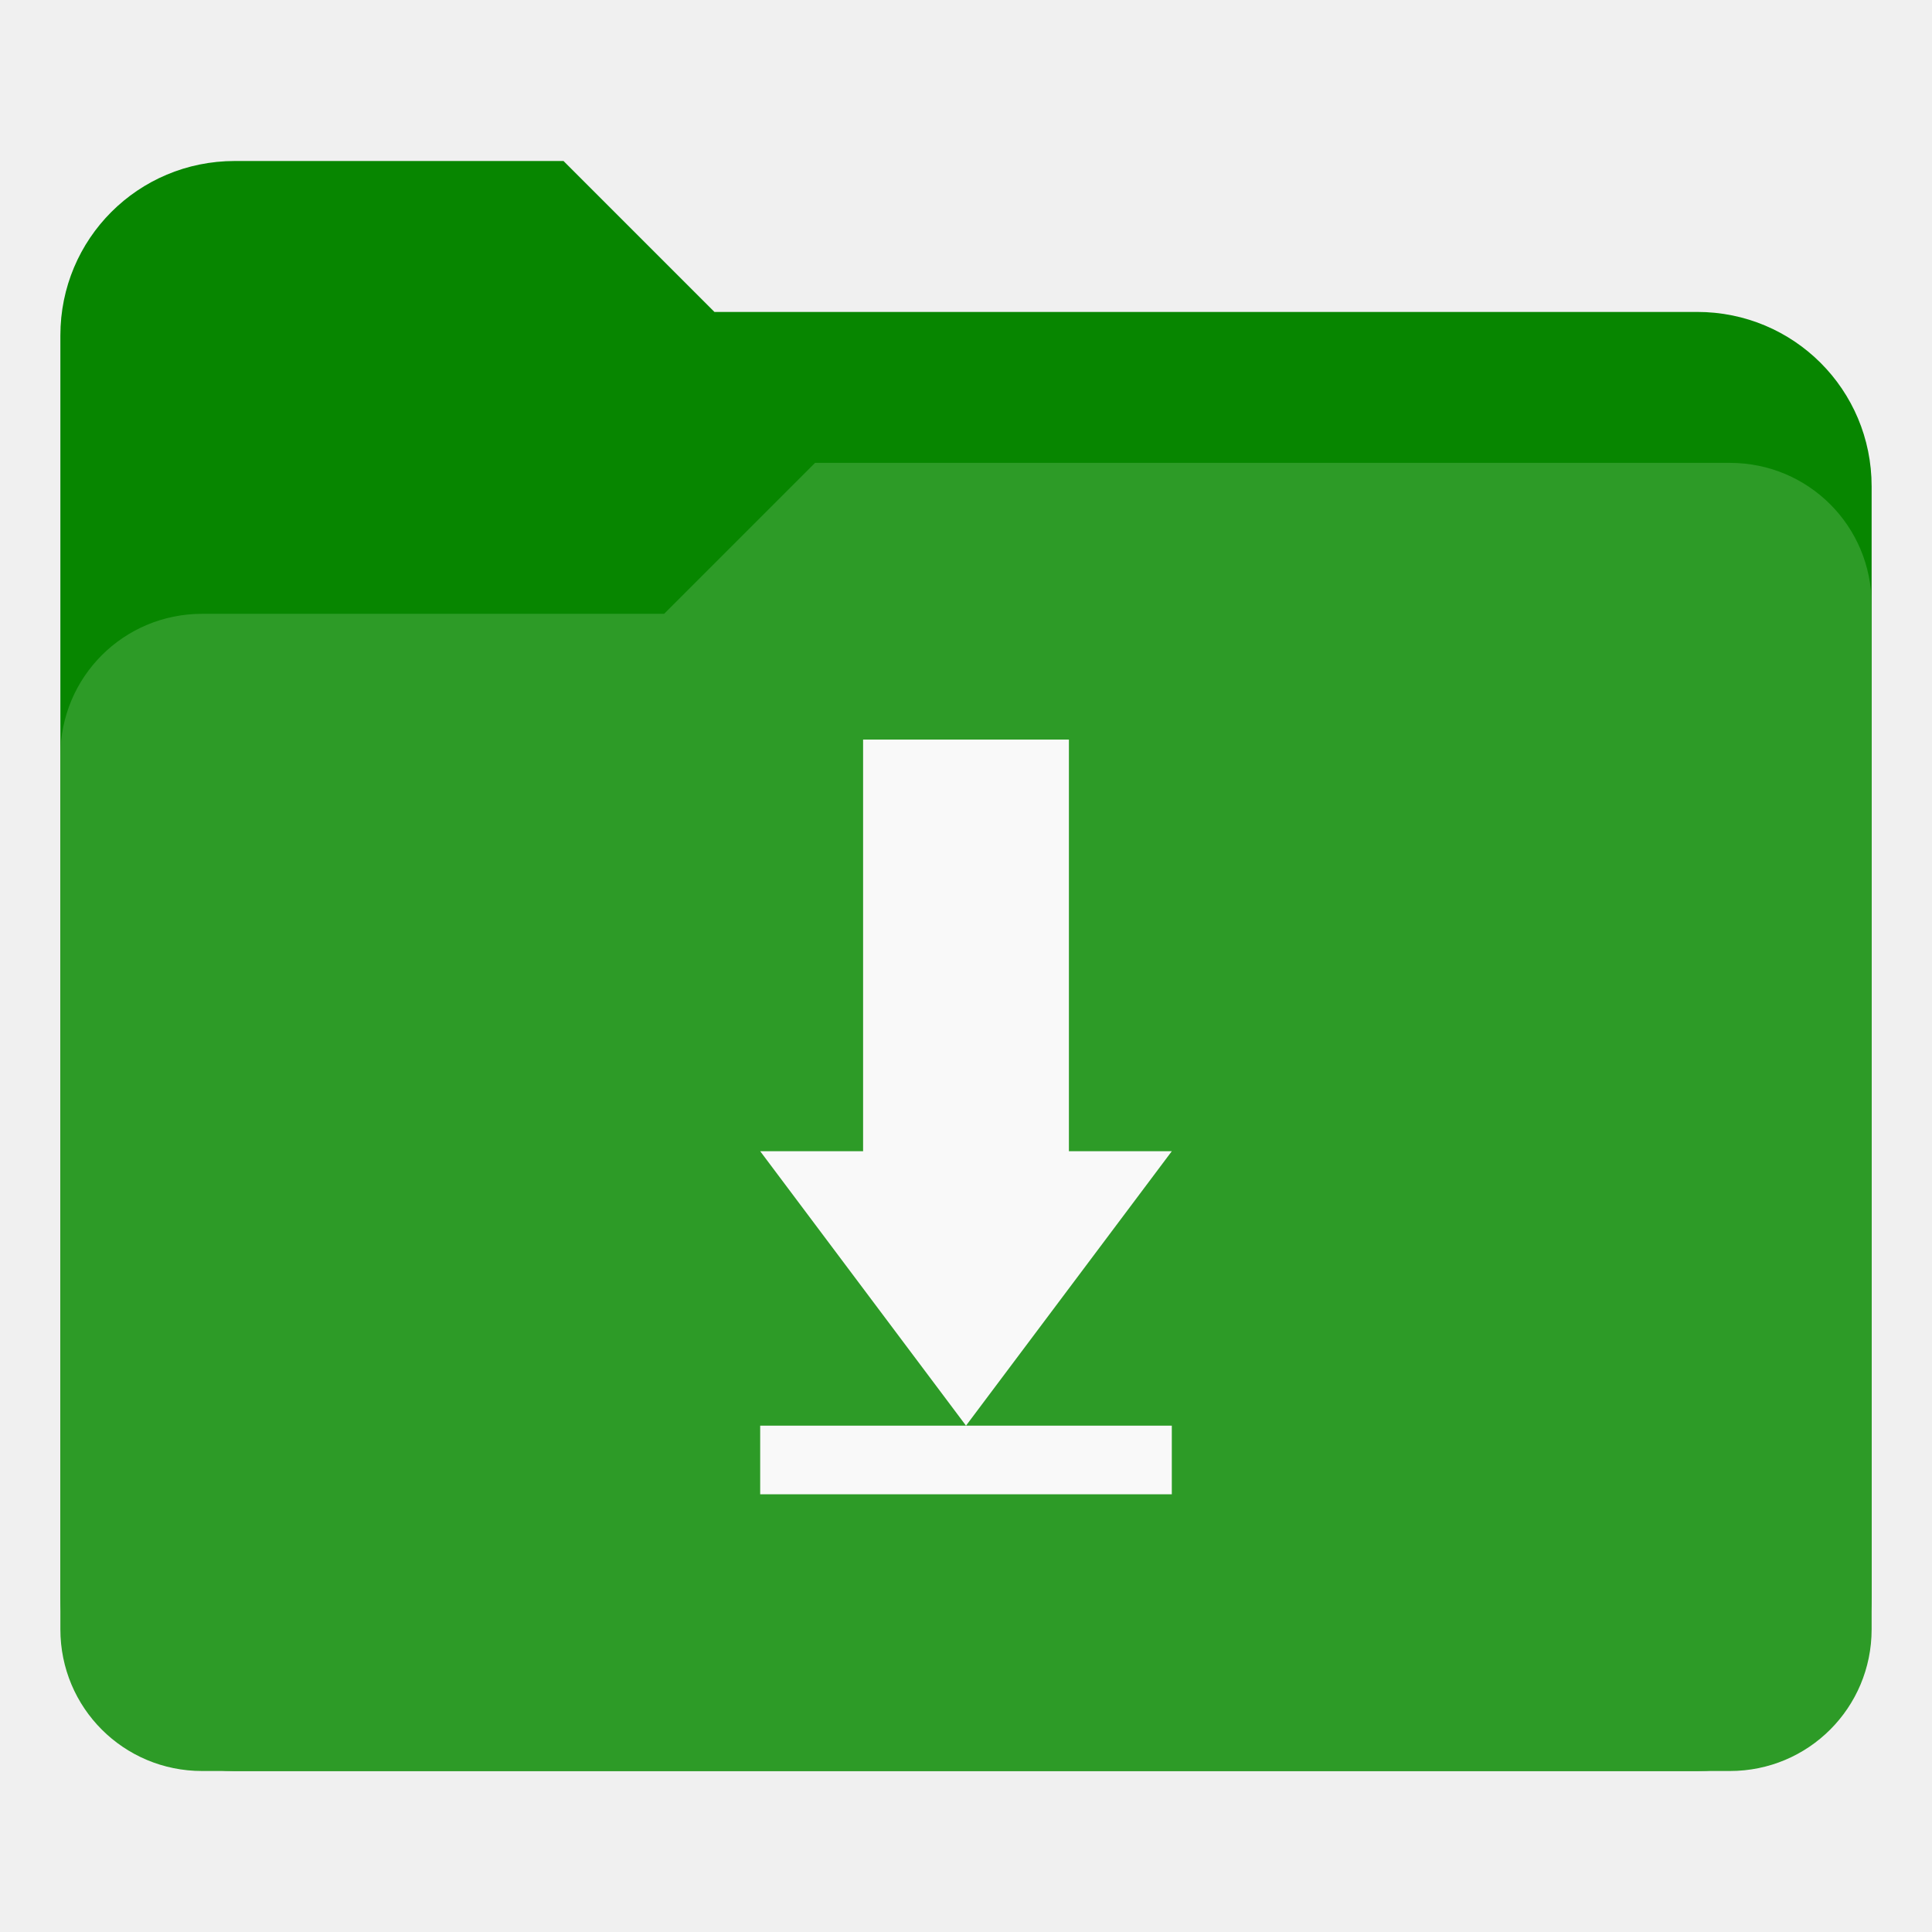
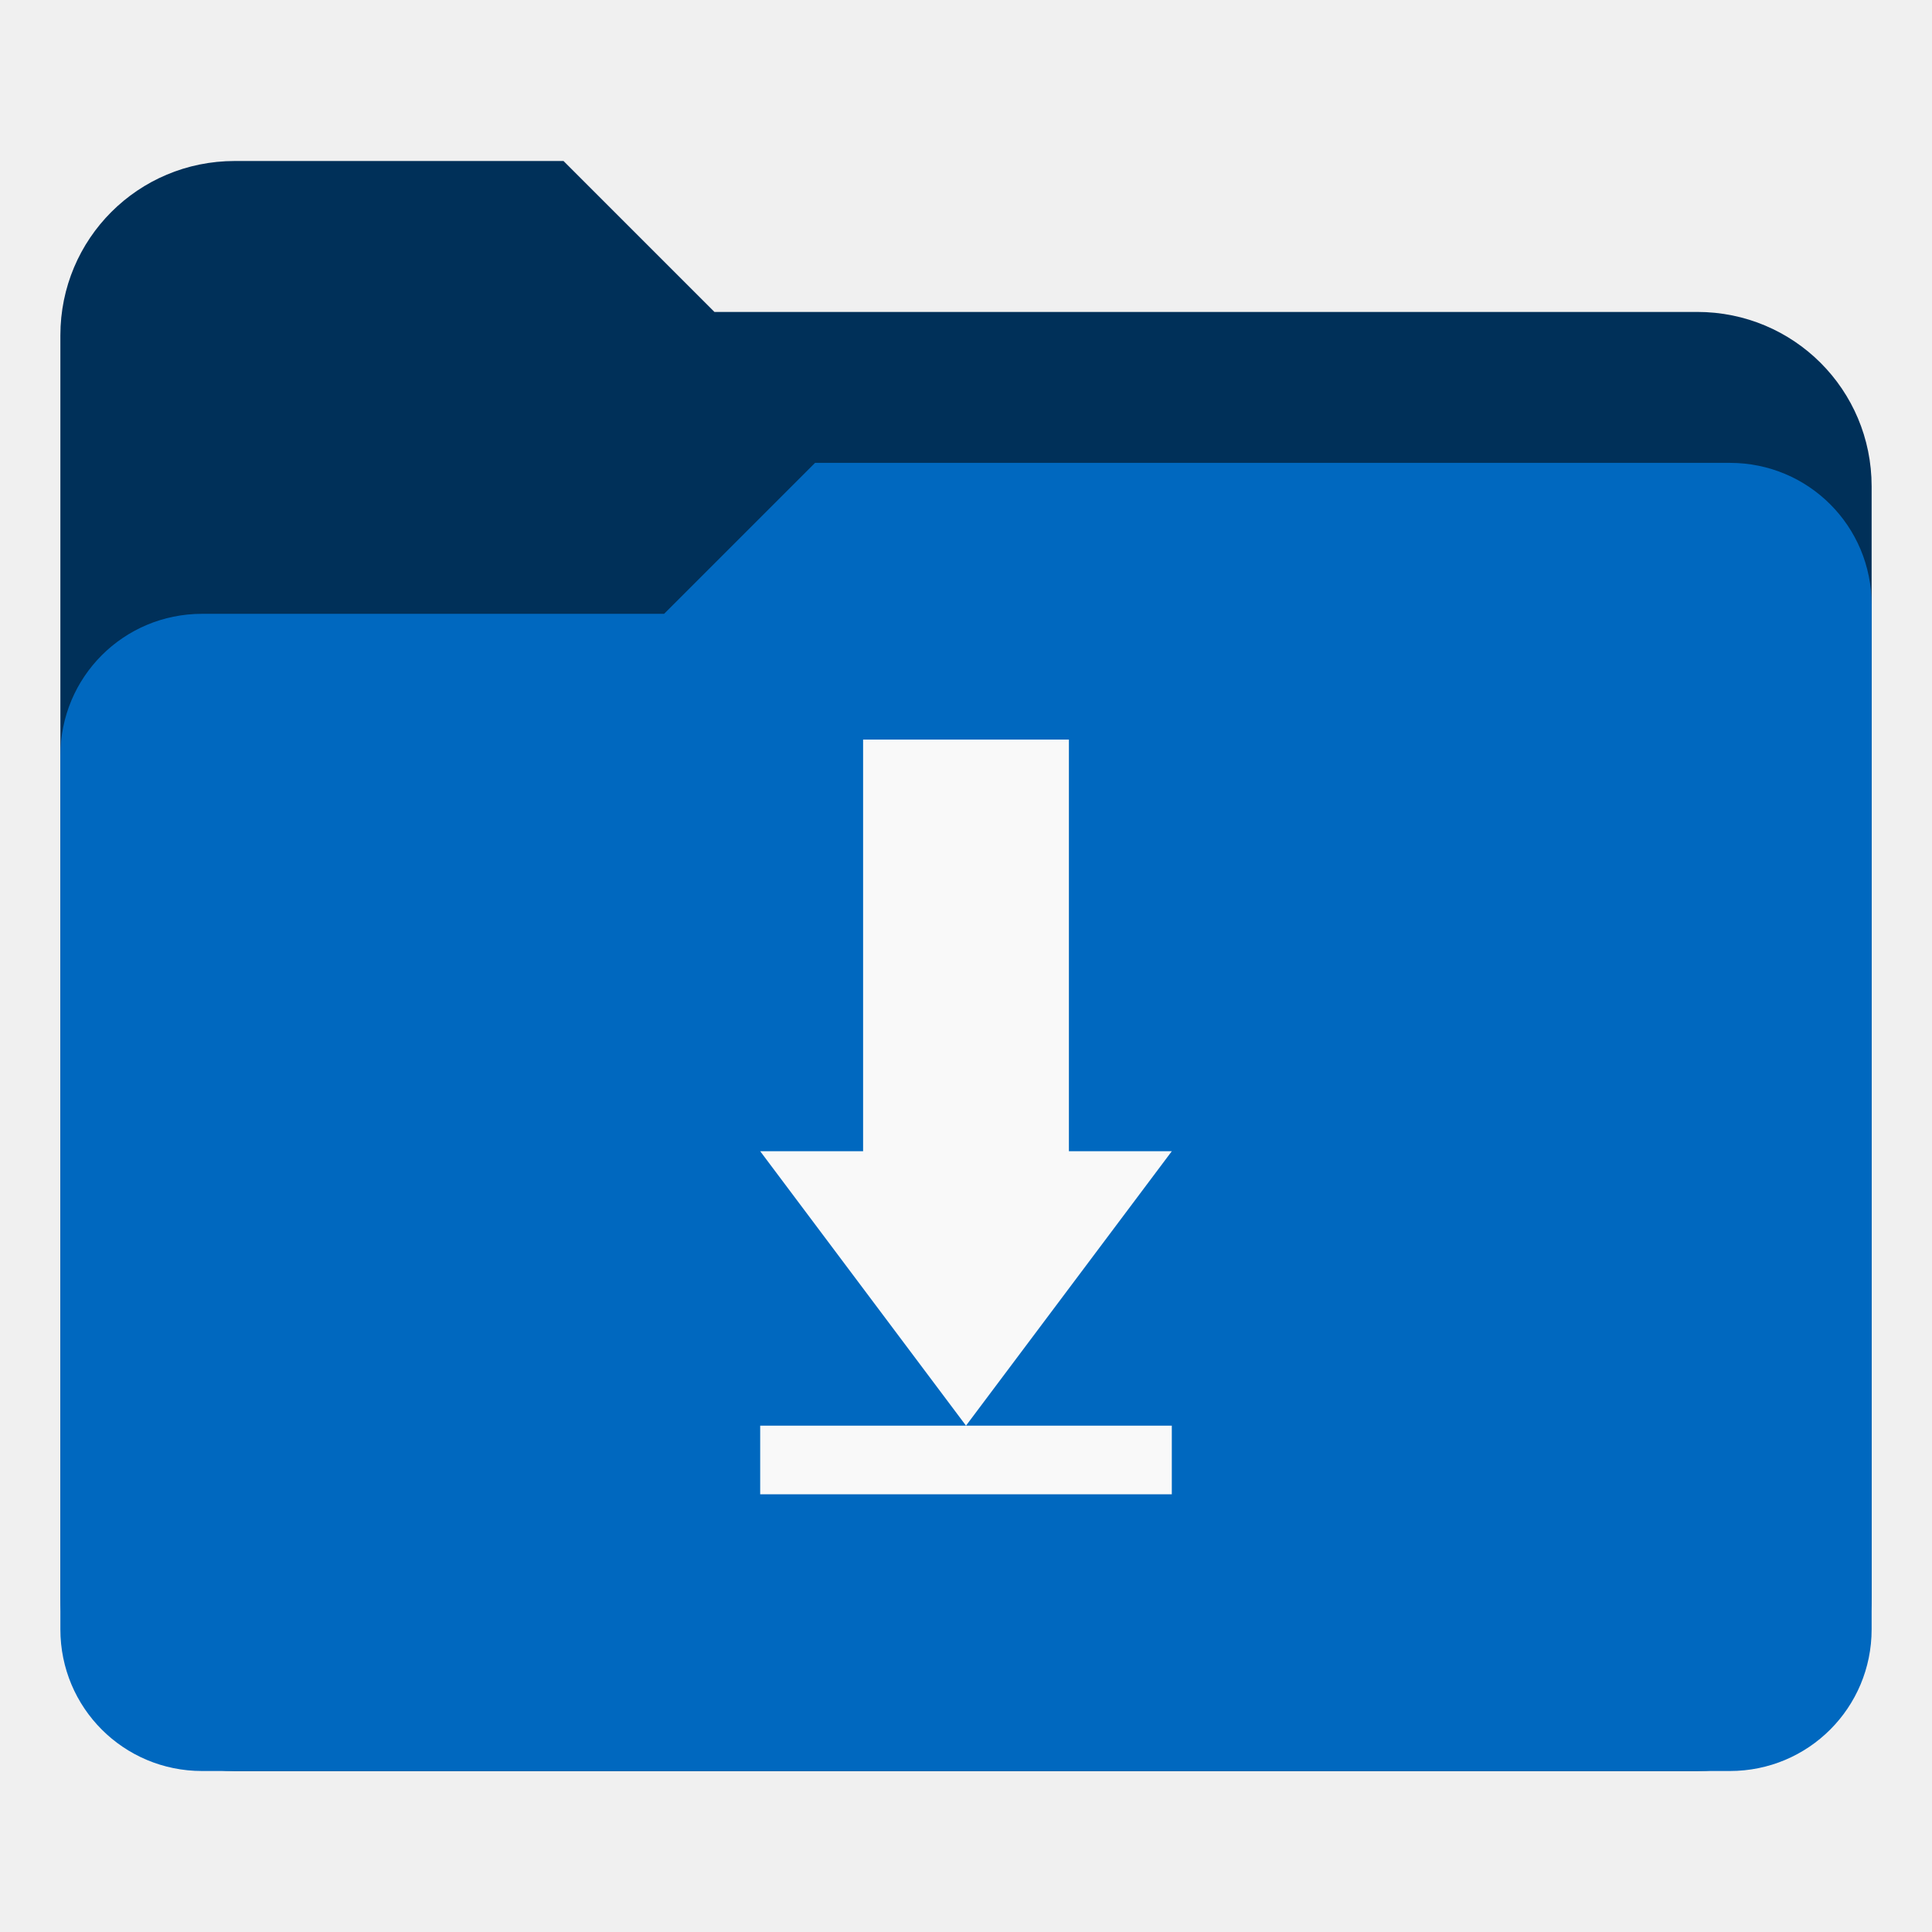
<svg xmlns="http://www.w3.org/2000/svg" xmlns:xlink="http://www.w3.org/1999/xlink" version="1.1" id="Layer_1" x="0px" y="0px" viewBox="0 0 256 256" enable-background="new 0 0 256 256" xml:space="preserve">
  <defs id="defs251">
    <clipPath id="b">
      <use width="100%" overflow="visible" xlink:href="#a" height="100%" id="use5" />
    </clipPath>
    <linearGradient x1="29.337" x2="81.837" y1="75.021" gradientUnits="userSpaceOnUse" y2="44.354" id="c">
      <stop id="stop10" offset="0" stop-opacity=".6" stop-color="#A52714" />
      <stop id="stop12" offset=".66" stop-opacity="0" stop-color="#A52714" />
    </linearGradient>
    <clipPath id="clipPath1232">
      <use width="100%" overflow="visible" xlink:href="#a" height="100%" id="use1230" />
    </clipPath>
    <clipPath id="clipPath1236">
      <use width="100%" overflow="visible" xlink:href="#a" height="100%" id="use1234" />
    </clipPath>
    <linearGradient x1="110.87" x2="52.538" y1="164.5" gradientUnits="userSpaceOnUse" y2="130.33" id="d">
      <stop id="stop23" offset="0" stop-opacity=".4" stop-color="#055524" />
      <stop id="stop25" offset=".33" stop-opacity="0" stop-color="#055524" />
    </linearGradient>
    <clipPath id="clipPath1244">
      <use width="100%" overflow="visible" xlink:href="#a" height="100%" id="use1242" />
    </clipPath>
    <clipPath id="clipPath1248">
      <use width="100%" overflow="visible" xlink:href="#a" height="100%" id="use1246" />
    </clipPath>
    <clipPath id="f">
      <use y="0" x="0" style="overflow:visible" id="use37" height="100%" xlink:href="#e" overflow="visible" width="100%" />
    </clipPath>
    <linearGradient x1="121.86" x2="136.55" y1="49.804" gradientUnits="userSpaceOnUse" y2="114.13" id="g">
      <stop id="stop42" offset="0" stop-opacity=".3" stop-color="#EA6100" />
      <stop id="stop44" offset=".66" stop-opacity="0" stop-color="#EA6100" />
    </linearGradient>
    <clipPath id="clipPath1258">
      <use width="100%" overflow="visible" xlink:href="#a" height="100%" id="use1256" />
    </clipPath>
    <clipPath id="clipPath1269">
      <use width="100%" overflow="visible" xlink:href="#a" height="100%" id="use1267" />
    </clipPath>
    <clipPath id="j">
      <use y="0" x="0" style="overflow:visible" id="use62" height="100%" xlink:href="#i" overflow="visible" width="100%" />
    </clipPath>
    <radialGradient id="l" gradientUnits="userSpaceOnUse" cy="55.948" cx="668.18" gradientTransform="translate(-576)" r="84.078">
      <stop stop-color="#3E2723" stop-opacity=".2" offset="0" id="stop73" />
      <stop stop-color="#3E2723" stop-opacity="0" offset="1" id="stop75" />
    </radialGradient>
    <clipPath id="clipPath1285">
      <use width="100%" overflow="visible" xlink:href="#a" height="100%" id="use1283" />
    </clipPath>
    <clipPath id="clipPath1289">
      <use width="100%" overflow="visible" xlink:href="#a" height="100%" id="use1287" />
    </clipPath>
    <clipPath id="n">
      <use y="0" x="0" style="overflow:visible" id="use83" height="100%" xlink:href="#m" overflow="visible" width="100%" />
    </clipPath>
    <radialGradient id="p" gradientUnits="userSpaceOnUse" cy="48.52" cx="597.88" gradientTransform="translate(-576)" r="78.044">
      <stop stop-color="#3E2723" stop-opacity=".2" offset="0" id="stop94" />
      <stop stop-color="#3E2723" stop-opacity="0" offset="1" id="stop96" />
    </radialGradient>
    <clipPath id="clipPath1305">
      <use width="100%" overflow="visible" xlink:href="#a" height="100%" id="use1303" />
    </clipPath>
    <radialGradient id="q" gradientUnits="userSpaceOnUse" cy="96.138" cx="671.84" gradientTransform="translate(-576)" r="87.87">
      <stop stop-color="#263238" stop-opacity=".2" offset="0" id="stop101" />
      <stop stop-color="#263238" stop-opacity="0" offset="1" id="stop103" />
    </radialGradient>
    <clipPath id="clipPath1312">
      <use width="100%" overflow="visible" xlink:href="#a" height="100%" id="use1310" />
    </clipPath>
    <clipPath id="clipPath1316">
      <use width="100%" overflow="visible" xlink:href="#a" height="100%" id="use1314" />
    </clipPath>
    <clipPath id="clipPath1320">
      <use width="100%" overflow="visible" xlink:href="#a" height="100%" id="use1318" />
    </clipPath>
    <clipPath id="clipPath1324">
      <use width="100%" overflow="visible" xlink:href="#a" height="100%" id="use1322" />
    </clipPath>
    <path d="m 8,184 h 83.77 l 38.88,-38.88 V 116 H 61.36 L 8,24.48 Z" id="e" />
    <path d="m 96,56 34.65,60 -38.88,68 H 184 V 56 Z" id="i" />
    <path d="M 21.97,8 V 48.34 L 61.36,116 96,56 h 88 V 8 Z" id="m" />
    <clipPath id="b-1">
      <use width="100%" overflow="visible" xlink:href="#a" height="100%" id="use5-7" />
    </clipPath>
    <clipPath id="clipPath1232-2">
      <use width="100%" overflow="visible" xlink:href="#a" height="100%" id="use1230-2" />
    </clipPath>
    <clipPath id="clipPath1236-6">
      <use width="100%" overflow="visible" xlink:href="#a" height="100%" id="use1234-1" />
    </clipPath>
    <clipPath id="clipPath1244-1">
      <use width="100%" overflow="visible" xlink:href="#a" height="100%" id="use1242-5" />
    </clipPath>
    <clipPath id="clipPath1248-9">
      <use width="100%" overflow="visible" xlink:href="#a" height="100%" id="use1246-4" />
    </clipPath>
    <clipPath id="f-9">
      <use y="0" x="0" style="overflow:visible" id="use37-0" height="100%" xlink:href="#e-8" overflow="visible" width="100%" />
    </clipPath>
    <clipPath id="clipPath1258-7">
      <use width="100%" overflow="visible" xlink:href="#a" height="100%" id="use1256-7" />
    </clipPath>
    <clipPath id="clipPath1269-1">
      <use width="100%" overflow="visible" xlink:href="#a" height="100%" id="use1267-1" />
    </clipPath>
    <clipPath id="j-5">
      <use y="0" x="0" style="overflow:visible" id="use62-9" height="100%" xlink:href="#i-5" overflow="visible" width="100%" />
    </clipPath>
    <radialGradient id="l-7" gradientUnits="userSpaceOnUse" cy="55.948" cx="668.18" gradientTransform="translate(-576)" r="84.078">
      <stop stop-color="#3E2723" stop-opacity=".2" offset="0" id="stop73-7" />
      <stop stop-color="#3E2723" stop-opacity="0" offset="1" id="stop75-6" />
    </radialGradient>
    <clipPath id="clipPath1285-7">
      <use width="100%" overflow="visible" xlink:href="#a" height="100%" id="use1283-3" />
    </clipPath>
    <clipPath id="clipPath1289-6">
      <use width="100%" overflow="visible" xlink:href="#a" height="100%" id="use1287-5" />
    </clipPath>
    <clipPath id="n-6">
      <use y="0" x="0" style="overflow:visible" id="use83-3" height="100%" xlink:href="#m-6" overflow="visible" width="100%" />
    </clipPath>
    <radialGradient id="p-9" gradientUnits="userSpaceOnUse" cy="48.52" cx="597.88" gradientTransform="translate(-576)" r="78.044">
      <stop stop-color="#3E2723" stop-opacity=".2" offset="0" id="stop94-4" />
      <stop stop-color="#3E2723" stop-opacity="0" offset="1" id="stop96-8" />
    </radialGradient>
    <clipPath id="clipPath1305-1">
      <use width="100%" overflow="visible" xlink:href="#a" height="100%" id="use1303-2" />
    </clipPath>
    <radialGradient id="q-9" gradientUnits="userSpaceOnUse" cy="96.138" cx="671.84" gradientTransform="translate(-576)" r="87.87">
      <stop stop-color="#263238" stop-opacity=".2" offset="0" id="stop101-3" />
      <stop stop-color="#263238" stop-opacity="0" offset="1" id="stop103-9" />
    </radialGradient>
    <clipPath id="clipPath1312-0">
      <use width="100%" overflow="visible" xlink:href="#a" height="100%" id="use1310-8" />
    </clipPath>
    <clipPath id="clipPath1316-8">
      <use width="100%" overflow="visible" xlink:href="#a" height="100%" id="use1314-5" />
    </clipPath>
    <clipPath id="clipPath1320-0">
      <use width="100%" overflow="visible" xlink:href="#a" height="100%" id="use1318-9" />
    </clipPath>
    <clipPath id="clipPath1324-6">
      <use width="100%" overflow="visible" xlink:href="#a" height="100%" id="use1322-3" />
    </clipPath>
    <path d="m 8,184 h 83.77 l 38.88,-38.88 V 116 H 61.36 L 8,24.48 Z" id="e-8" />
    <path d="m 96,56 34.65,60 -38.88,68 H 184 V 56 Z" id="i-5" />
    <path d="M 21.97,8 V 48.34 L 61.36,116 96,56 h 88 V 8 Z" id="m-6" />
    <radialGradient id="r" gradientUnits="userSpaceOnUse" cy="32.014" cx="34.286" gradientTransform="translate(-23.07961,-106.2699)" r="176.75">
      <stop stop-color="#fff" stop-opacity=".1" offset="0" id="stop130" />
      <stop stop-color="#fff" stop-opacity="0" offset="1" id="stop132" />
    </radialGradient>
    <clipPath id="b-0">
      <use y="0" x="0" style="overflow:visible" width="100%" overflow="visible" xlink:href="#a" height="100%" id="use5-5" />
    </clipPath>
    <clipPath id="clipPath963">
      <use y="0" x="0" style="overflow:visible" width="100%" overflow="visible" xlink:href="#a" height="100%" id="use961" />
    </clipPath>
    <clipPath id="clipPath967">
      <use y="0" x="0" style="overflow:visible" width="100%" overflow="visible" xlink:href="#a" height="100%" id="use965" />
    </clipPath>
    <radialGradient id="q-94" gradientUnits="userSpaceOnUse" cy="96.138" cx="671.84" gradientTransform="translate(-576)" r="87.87">
      <stop stop-color="#263238" stop-opacity=".2" offset="0" id="stop101-6" />
      <stop stop-color="#263238" stop-opacity="0" offset="1" id="stop103-92" />
    </radialGradient>
    <clipPath id="clipPath974">
      <use y="0" x="0" style="overflow:visible" width="100%" overflow="visible" xlink:href="#a" height="100%" id="use972" />
    </clipPath>
    <radialGradient id="p-2" gradientUnits="userSpaceOnUse" cy="48.52" cx="597.88" gradientTransform="translate(-576)" r="78.044">
      <stop stop-color="#3E2723" stop-opacity=".2" offset="0" id="stop94-47" />
      <stop stop-color="#3E2723" stop-opacity="0" offset="1" id="stop96-7" />
    </radialGradient>
    <clipPath id="clipPath981">
      <use y="0" x="0" style="overflow:visible" width="100%" overflow="visible" xlink:href="#a" height="100%" id="use979" />
    </clipPath>
    <clipPath id="clipPath985">
      <use y="0" x="0" style="overflow:visible" width="100%" overflow="visible" xlink:href="#a" height="100%" id="use983" />
    </clipPath>
    <clipPath id="n-5">
      <use width="100%" overflow="visible" xlink:href="#m-0" height="100%" id="use83-4" style="overflow:visible" x="0" y="0" />
    </clipPath>
    <radialGradient id="l-2" gradientUnits="userSpaceOnUse" cy="55.948" cx="668.18" gradientTransform="translate(-576)" r="84.078">
      <stop stop-color="#3E2723" stop-opacity=".2" offset="0" id="stop73-8" />
      <stop stop-color="#3E2723" stop-opacity="0" offset="1" id="stop75-9" />
    </radialGradient>
    <clipPath id="clipPath997">
      <use y="0" x="0" style="overflow:visible" width="100%" overflow="visible" xlink:href="#a" height="100%" id="use995" />
    </clipPath>
    <clipPath id="clipPath1001">
      <use y="0" x="0" style="overflow:visible" width="100%" overflow="visible" xlink:href="#a" height="100%" id="use999" />
    </clipPath>
    <clipPath id="j-3">
      <use width="100%" overflow="visible" xlink:href="#i-1" height="100%" id="use62-6" style="overflow:visible" x="0" y="0" />
    </clipPath>
    <clipPath id="clipPath1010">
      <use y="0" x="0" style="overflow:visible" width="100%" overflow="visible" xlink:href="#a" height="100%" id="use1008" />
    </clipPath>
    <clipPath id="clipPath1017">
      <use y="0" x="0" style="overflow:visible" width="100%" overflow="visible" xlink:href="#a" height="100%" id="use1015" />
    </clipPath>
    <clipPath id="f-0">
      <use width="100%" overflow="visible" xlink:href="#e-1" height="100%" id="use37-5" style="overflow:visible" x="0" y="0" />
    </clipPath>
    <clipPath id="clipPath1029">
      <use y="0" x="0" style="overflow:visible" width="100%" overflow="visible" xlink:href="#a" height="100%" id="use1027" />
    </clipPath>
    <clipPath id="clipPath1033">
      <use y="0" x="0" style="overflow:visible" width="100%" overflow="visible" xlink:href="#a" height="100%" id="use1031" />
    </clipPath>
    <clipPath id="clipPath1043">
      <use y="0" x="0" style="overflow:visible" width="100%" overflow="visible" xlink:href="#a" height="100%" id="use1041" />
    </clipPath>
    <clipPath id="clipPath1047">
      <use y="0" x="0" style="overflow:visible" width="100%" overflow="visible" xlink:href="#a" height="100%" id="use1045" />
    </clipPath>
    <path id="e-1" d="m 8,184 h 83.77 l 38.88,-38.88 V 116 H 61.36 L 8,24.48 Z" />
    <path id="i-1" d="m 96,56 34.65,60 -38.88,68 H 184 V 56 Z" />
    <path id="m-0" d="M 21.97,8 V 48.34 L 61.36,116 96,56 h 88 V 8 Z" />
    <circle r="88" cx="96" cy="96" id="a" />
    <path d="m8 184h83.77l38.88-38.88v-29.12h-69.29l-53.36-91.52z" id="e-6" />
    <path d="m96 56l34.65 60-38.88 68h92.23v-128z" id="i-2" />
    <path d="m21.97 8v40.34l39.39 67.66 34.64-60h88v-48z" id="m-8" />
    <defs id="defs1820">
      <path d="M 21.97,8 V 48.34 L 61.36,116 96,56 h 88 V 8 Z" id="path1928" />
    </defs>
    <clipPath id="n-7">
      <use id="use1822" height="100%" xlink:href="#m-8" overflow="visible" width="100%" style="overflow:visible" x="0" y="0" />
    </clipPath>
    <defs id="defs1799">
      <path d="m 96,56 34.65,60 -38.88,68 H 184 V 56 Z" id="path1918" />
    </defs>
    <clipPath id="j-6">
      <use id="use1801" height="100%" xlink:href="#i-2" overflow="visible" width="100%" style="overflow:visible" x="0" y="0" />
    </clipPath>
    <defs id="defs1774">
      <path d="m 8,184 h 83.77 l 38.88,-38.88 V 116 H 61.36 L 8,24.48 Z" id="path1902" />
    </defs>
    <clipPath id="f-06">
      <use id="use1776" height="100%" xlink:href="#e-6" overflow="visible" width="100%" style="overflow:visible" x="0" y="0" />
    </clipPath>
    <linearGradient x1="110.87" x2="52.538" y1="164.5" gradientUnits="userSpaceOnUse" y2="130.33" id="linearGradient1897">
      <stop id="stop1762" offset="0" stop-opacity=".4" stop-color="#055524" />
      <stop id="stop1764" offset=".33" stop-opacity="0" stop-color="#055524" />
    </linearGradient>
    <linearGradient x1="29.337" x2="81.837" y1="75.021" gradientUnits="userSpaceOnUse" y2="44.354" id="linearGradient1889">
      <stop id="stop1749" offset="0" stop-opacity=".6" stop-color="#A52714" />
      <stop id="stop1751" offset=".66" stop-opacity="0" stop-color="#A52714" />
    </linearGradient>
    <linearGradient id="linearGradient1910" y2="114.13" gradientUnits="userSpaceOnUse" y1="49.804" x2="136.55" x1="121.86">
      <stop stop-color="#EA6100" stop-opacity=".3" offset="0" id="stop1781" />
      <stop stop-color="#EA6100" stop-opacity="0" offset=".66" id="stop1783" />
    </linearGradient>
    <clipPath id="b-3">
      <use y="0" x="0" style="overflow:visible" width="100%" overflow="visible" xlink:href="#a" height="100%" id="use5-1" />
    </clipPath>
    <clipPath id="clipPath1024">
      <use y="0" x="0" style="overflow:visible" width="100%" overflow="visible" xlink:href="#a" height="100%" id="use1022" />
    </clipPath>
    <clipPath id="clipPath1028">
      <use y="0" x="0" style="overflow:visible" width="100%" overflow="visible" xlink:href="#a" height="100%" id="use1026" />
    </clipPath>
    <clipPath id="clipPath1035">
      <use y="0" x="0" style="overflow:visible" width="100%" overflow="visible" xlink:href="#a" height="100%" id="use1033" />
    </clipPath>
    <clipPath id="clipPath1039">
      <use y="0" x="0" style="overflow:visible" width="100%" overflow="visible" xlink:href="#a" height="100%" id="use1037" />
    </clipPath>
    <clipPath id="f-6">
      <use y="0" x="0" style="overflow:visible" id="use37-8" height="100%" xlink:href="#e-61" overflow="visible" width="100%" />
    </clipPath>
    <clipPath id="clipPath1048">
      <use y="0" x="0" style="overflow:visible" width="100%" overflow="visible" xlink:href="#a" height="100%" id="use1046" />
    </clipPath>
    <clipPath id="clipPath1058">
      <use y="0" x="0" style="overflow:visible" width="100%" overflow="visible" xlink:href="#a" height="100%" id="use1056" />
    </clipPath>
    <clipPath id="j-66">
      <use y="0" x="0" style="overflow:visible" id="use62-4" height="100%" xlink:href="#i-59" overflow="visible" width="100%" />
    </clipPath>
    <radialGradient id="l-9" gradientUnits="userSpaceOnUse" cy="55.948" cx="668.18" gradientTransform="translate(-576)" r="84.078">
      <stop stop-color="#3E2723" stop-opacity=".2" offset="0" id="stop73-5" />
      <stop stop-color="#3E2723" stop-opacity="0" offset="1" id="stop75-0" />
    </radialGradient>
    <clipPath id="clipPath1073">
      <use y="0" x="0" style="overflow:visible" width="100%" overflow="visible" xlink:href="#a" height="100%" id="use1071" />
    </clipPath>
    <clipPath id="clipPath1077">
      <use y="0" x="0" style="overflow:visible" width="100%" overflow="visible" xlink:href="#a" height="100%" id="use1075" />
    </clipPath>
    <clipPath id="n-4">
      <use y="0" x="0" style="overflow:visible" id="use83-8" height="100%" xlink:href="#m-4" overflow="visible" width="100%" />
    </clipPath>
    <radialGradient id="p-7" gradientUnits="userSpaceOnUse" cy="48.52" cx="597.88" gradientTransform="translate(-576)" r="78.044">
      <stop stop-color="#3E2723" stop-opacity=".2" offset="0" id="stop94-1" />
      <stop stop-color="#3E2723" stop-opacity="0" offset="1" id="stop96-72" />
    </radialGradient>
    <clipPath id="clipPath1092">
      <use y="0" x="0" style="overflow:visible" width="100%" overflow="visible" xlink:href="#a" height="100%" id="use1090" />
    </clipPath>
    <radialGradient id="q-7" gradientUnits="userSpaceOnUse" cy="96.138" cx="671.84" gradientTransform="translate(-576)" r="87.87">
      <stop stop-color="#263238" stop-opacity=".2" offset="0" id="stop101-2" />
      <stop stop-color="#263238" stop-opacity="0" offset="1" id="stop103-2" />
    </radialGradient>
    <clipPath id="clipPath1099">
      <use y="0" x="0" style="overflow:visible" width="100%" overflow="visible" xlink:href="#a" height="100%" id="use1097" />
    </clipPath>
    <clipPath id="clipPath1103">
      <use y="0" x="0" style="overflow:visible" width="100%" overflow="visible" xlink:href="#a" height="100%" id="use1101" />
    </clipPath>
    <clipPath id="clipPath1107">
      <use y="0" x="0" style="overflow:visible" width="100%" overflow="visible" xlink:href="#a" height="100%" id="use1105" />
    </clipPath>
    <clipPath id="clipPath1111">
      <use y="0" x="0" style="overflow:visible" width="100%" overflow="visible" xlink:href="#a" height="100%" id="use1109" />
    </clipPath>
    <radialGradient id="r-6" gradientUnits="userSpaceOnUse" cy="32.014" cx="34.286" gradientTransform="translate(-7,-7)" r="176.75">
      <stop stop-color="#fff" stop-opacity=".1" offset="0" id="stop130-1" />
      <stop stop-color="#fff" stop-opacity="0" offset="1" id="stop132-0" />
    </radialGradient>
    <path d="m 8,184 h 83.77 l 38.88,-38.88 V 116 H 61.36 L 8,24.48 Z" id="e-61" />
    <path d="m 96,56 34.65,60 -38.88,68 H 184 V 56 Z" id="i-59" />
    <path d="M 21.97,8 V 48.34 L 61.36,116 96,56 h 88 V 8 Z" id="m-4" />
    <clipPath id="b-9">
      <use y="0" x="0" style="overflow:visible" width="100%" overflow="visible" xlink:href="#a" height="100%" id="use5-0" />
    </clipPath>
    <clipPath id="clipPath1024-7">
      <use y="0" x="0" style="overflow:visible" width="100%" overflow="visible" xlink:href="#a" height="100%" id="use1022-7" />
    </clipPath>
    <clipPath id="clipPath1028-1">
      <use y="0" x="0" style="overflow:visible" width="100%" overflow="visible" xlink:href="#a" height="100%" id="use1026-1" />
    </clipPath>
    <clipPath id="clipPath1035-7">
      <use y="0" x="0" style="overflow:visible" width="100%" overflow="visible" xlink:href="#a" height="100%" id="use1033-7" />
    </clipPath>
    <clipPath id="clipPath1039-6">
      <use y="0" x="0" style="overflow:visible" width="100%" overflow="visible" xlink:href="#a" height="100%" id="use1037-7" />
    </clipPath>
    <clipPath id="f-3">
      <use y="0" x="0" style="overflow:visible" id="use37-6" height="100%" xlink:href="#e-9" overflow="visible" width="100%" />
    </clipPath>
    <clipPath id="clipPath1048-3">
      <use y="0" x="0" style="overflow:visible" width="100%" overflow="visible" xlink:href="#a" height="100%" id="use1046-9" />
    </clipPath>
    <clipPath id="clipPath1058-4">
      <use y="0" x="0" style="overflow:visible" width="100%" overflow="visible" xlink:href="#a" height="100%" id="use1056-8" />
    </clipPath>
    <clipPath id="j-1">
      <use y="0" x="0" style="overflow:visible" id="use62-2" height="100%" xlink:href="#i-6" overflow="visible" width="100%" />
    </clipPath>
    <radialGradient id="l-93" gradientUnits="userSpaceOnUse" cy="55.948" cx="668.18" gradientTransform="translate(-576)" r="84.078">
      <stop stop-color="#3E2723" stop-opacity=".2" offset="0" id="stop73-9" />
      <stop stop-color="#3E2723" stop-opacity="0" offset="1" id="stop75-08" />
    </radialGradient>
    <clipPath id="clipPath1073-8">
      <use y="0" x="0" style="overflow:visible" width="100%" overflow="visible" xlink:href="#a" height="100%" id="use1071-5" />
    </clipPath>
    <clipPath id="clipPath1077-0">
      <use y="0" x="0" style="overflow:visible" width="100%" overflow="visible" xlink:href="#a" height="100%" id="use1075-9" />
    </clipPath>
    <clipPath id="n-63">
      <use y="0" x="0" style="overflow:visible" id="use83-85" height="100%" xlink:href="#m-2" overflow="visible" width="100%" />
    </clipPath>
    <radialGradient id="p-6" gradientUnits="userSpaceOnUse" cy="48.52" cx="597.88" gradientTransform="translate(-576)" r="78.044">
      <stop stop-color="#3E2723" stop-opacity=".2" offset="0" id="stop94-11" />
      <stop stop-color="#3E2723" stop-opacity="0" offset="1" id="stop96-5" />
    </radialGradient>
    <clipPath id="clipPath1092-9">
      <use y="0" x="0" style="overflow:visible" width="100%" overflow="visible" xlink:href="#a" height="100%" id="use1090-8" />
    </clipPath>
    <radialGradient id="q-4" gradientUnits="userSpaceOnUse" cy="96.138" cx="671.84" gradientTransform="translate(-576)" r="87.87">
      <stop stop-color="#263238" stop-opacity=".2" offset="0" id="stop101-8" />
      <stop stop-color="#263238" stop-opacity="0" offset="1" id="stop103-1" />
    </radialGradient>
    <clipPath id="clipPath1099-0">
      <use y="0" x="0" style="overflow:visible" width="100%" overflow="visible" xlink:href="#a" height="100%" id="use1097-3" />
    </clipPath>
    <clipPath id="clipPath1103-0">
      <use y="0" x="0" style="overflow:visible" width="100%" overflow="visible" xlink:href="#a" height="100%" id="use1101-4" />
    </clipPath>
    <clipPath id="clipPath1107-4">
      <use y="0" x="0" style="overflow:visible" width="100%" overflow="visible" xlink:href="#a" height="100%" id="use1105-4" />
    </clipPath>
    <clipPath id="clipPath1111-4">
      <use y="0" x="0" style="overflow:visible" width="100%" overflow="visible" xlink:href="#a" height="100%" id="use1109-7" />
    </clipPath>
    <radialGradient id="r-63" gradientUnits="userSpaceOnUse" cy="32.014" cx="34.286" gradientTransform="translate(-7,-7)" r="176.75">
      <stop stop-color="#fff" stop-opacity=".1" offset="0" id="stop130-17" />
      <stop stop-color="#fff" stop-opacity="0" offset="1" id="stop132-5" />
    </radialGradient>
    <path d="m 8,184 h 83.77 l 38.88,-38.88 V 116 H 61.36 L 8,24.48 Z" id="e-9" />
    <path d="m 96,56 34.65,60 -38.88,68 H 184 V 56 Z" id="i-6" />
    <path d="M 21.97,8 V 48.34 L 61.36,116 96,56 h 88 V 8 Z" id="m-2" />
  </defs>
  <g id="layer2" style="display:none">
    <circle style="display:inline;fill:#ffffff;fill-opacity:1;stroke:none;stroke-width:2.74;stroke-miterlimit:4;stroke-dasharray:none;stroke-opacity:1" id="path1090" cx="128" cy="128" r="124" />
  </g>
  <g id="layer1" style="display:inline">
    <rect style="fill:#d4ff2a;fill-opacity:1;stroke:none;stroke-width:1.192;stroke-miterlimit:4;stroke-dasharray:none;stroke-opacity:1" id="rect1091" width="140" height="140" x="58" y="58" />
-     <path style="fill:#078600;fill-opacity:1;stroke:none;stroke-width:2.53;stroke-miterlimit:4;stroke-dasharray:none;stroke-opacity:1" d="m 31.111,21.333 h 43.556 l 20,20 H 224.889 C 237.692,41.333 248,51.64 248,64.444 V 211.556 c 0,12.804 -10.308,23.111 -23.111,23.111 H 31.111 c -12.804,0 -23.111,-10.308 -23.111,-23.111 V 44.444 c 0,-12.804 10.308,-23.111 23.111,-23.111 z" id="rect1188" />
-     <path style="fill:#2D9B27;fill-opacity:1;stroke:none;stroke-width:2.281;stroke-miterlimit:4;stroke-dasharray:none;stroke-opacity:1" d="m 26.778,81.333 h 61.222 L 108,61.333 H 229.222 C 239.625,61.333 248,69.708 248,80.111 V 215.889 c 0,10.403 -8.375,18.778 -18.778,18.778 H 26.778 c -10.403,0 -18.778,-8.375 -18.778,-18.778 V 100.111 c 0,-10.403 8.375,-18.777 18.778,-18.777 z" id="rect1188-3" />
+     <path style="fill:#003059;fill-opacity:1;stroke:none;stroke-width:2.53;stroke-miterlimit:4;stroke-dasharray:none;stroke-opacity:1" d="m 31.111,21.333 h 43.556 l 20,20 H 224.889 C 237.692,41.333 248,51.64 248,64.444 V 211.556 c 0,12.804 -10.308,23.111 -23.111,23.111 H 31.111 c -12.804,0 -23.111,-10.308 -23.111,-23.111 V 44.444 c 0,-12.804 10.308,-23.111 23.111,-23.111 z" id="rect1188" />
+     <path style="fill:#0068bf;fill-opacity:1;stroke:none;stroke-width:2.281;stroke-miterlimit:4;stroke-dasharray:none;stroke-opacity:1" d="m 26.778,81.333 h 61.222 L 108,61.333 H 229.222 C 239.625,61.333 248,69.708 248,80.111 V 215.889 c 0,10.403 -8.375,18.778 -18.778,18.778 H 26.778 c -10.403,0 -18.778,-8.375 -18.778,-18.778 V 100.111 c 0,-10.403 8.375,-18.777 18.778,-18.777 z" id="rect1188-3" />
    <path style="fill:#f9f9f9;fill-opacity:1;stroke:none;stroke-width:3.673;stroke-miterlimit:4;stroke-dasharray:none;stroke-opacity:1" d="M 114.365,98 V 125.27 152.541 h -13.635 l 27.271,36.365 27.27,-36.365 H 141.635 V 125.27 98 Z m 13.635,90.906 H 100.729 V 198 h 27.271 27.27 v -9.094 z" id="rect820-6" />
  </g>
  <g id="layer6" style="display:none">
    <g id="g2548" style="display:inline" transform="translate(-2.960187,1.58543)">
      <path d="m 256.36,128.415 c 0,-33.9 -13.5,-64.5 -35.4,-86.9 -0.4,-0.3 -0.7,-0.7 -1.1,-1 21.3,22.3 34.5,52.6 34.5,86 0,68.5 -55.2,124 -123.4,124 -32.9,0 -62.9,-13 -85,-34.1 0.3,0.3 0.6,0.6 0.9,0.9 22.2,21.7 52.6,35.1 86,35.1 68.2,0 123.5,-55.5 123.5,-124 z" id="path238" style="display:inline;opacity:0.1" />
      <path d="m 219.86,40.415 c -0.7,-0.6 -1.4,-1.3 -2,-1.9 -0.7,-0.6 -1.4,-1.2 -2.1,-1.9 19.1,21.8 30.7,50.5 30.7,81.8 0,68.5 -55.2,124 -123.4,124 -30.9,0 -59.2,-11.4 -80.9,-30.3 0.6,0.7 1.2,1.4 1.9,2.1 0.6,0.7 1.3,1.4 1.9,2 22.1,21.1 52.1,34.1 85,34.1 68.2,0 123.4,-55.5 123.4,-124 0,-33.3 -13.1,-63.6 -34.5,-85.9 z" id="path240" style="display:inline;opacity:0.2" />
      <path d="m 220.96,41.515 c 21.9,22.4 35.4,53.1 35.4,86.9 0,68.5 -55.2,124 -123.4,124 -33.5,0 -63.8,-13.4 -86,-35.1 22.4,22.9 53.6,37.1 88,37.1 68.2,0 123.4,-55.5 123.4,-124 -0.1,-34.9 -14.4,-66.4 -37.4,-88.9 z" id="path236" style="display:inline;opacity:0.05" />
    </g>
  </g>
</svg>
